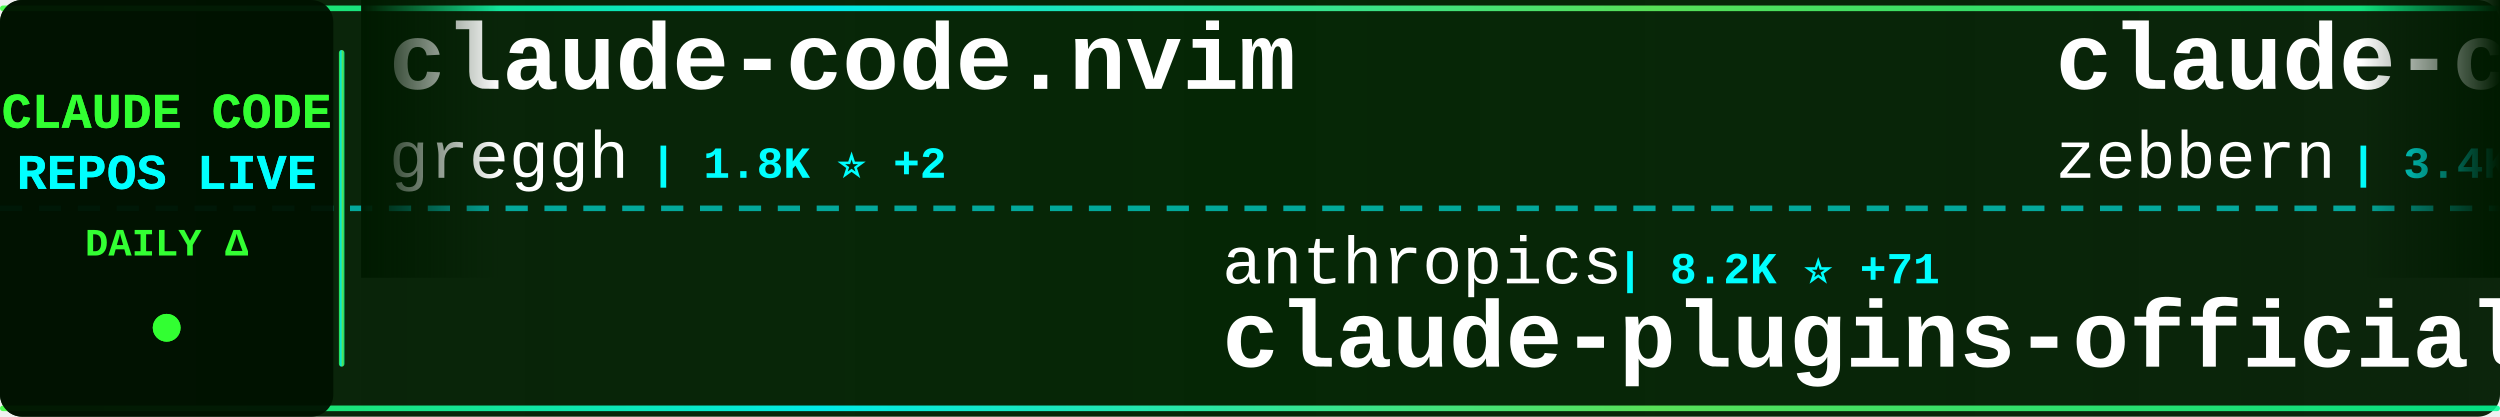
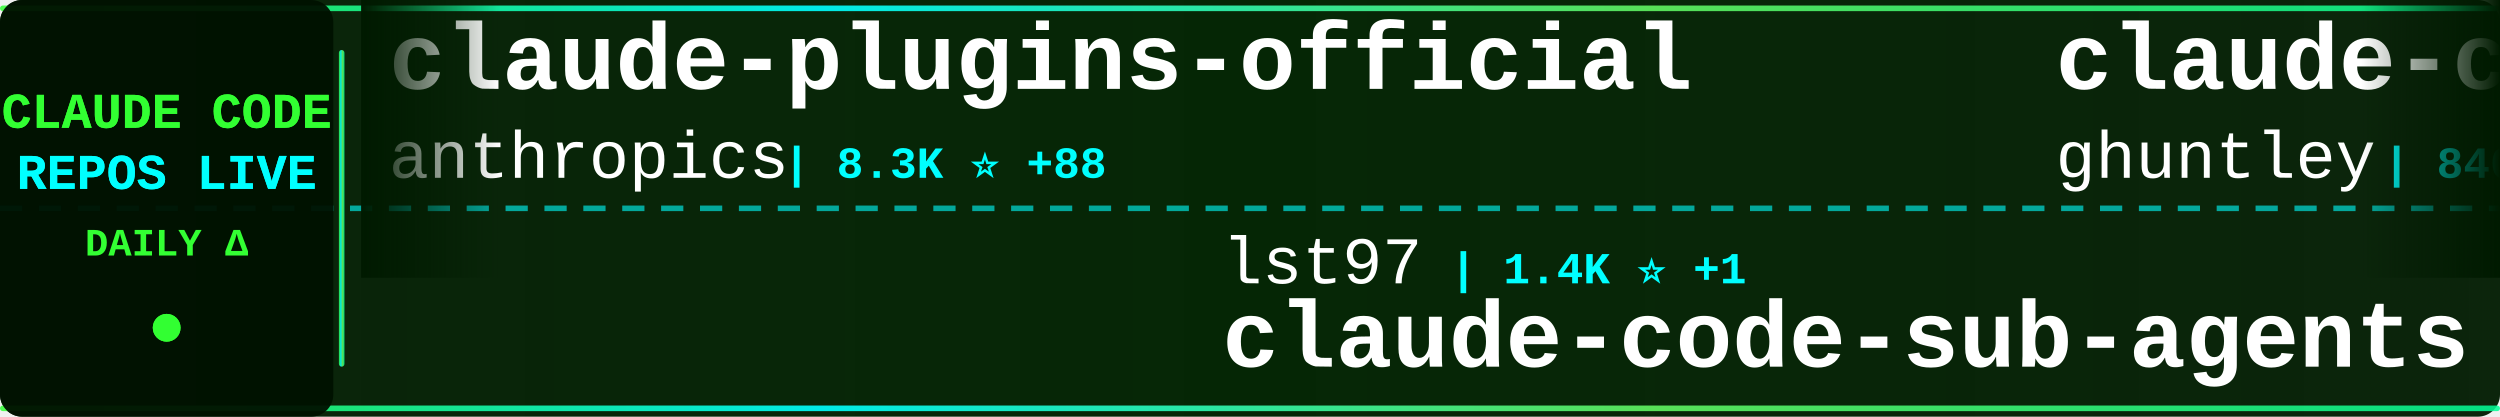
<svg xmlns="http://www.w3.org/2000/svg" width="900" height="150">
  <defs>
    <linearGradient id="tickerBg" x1="0%" y1="0%" x2="100%" y2="0%">
      <stop offset="0%" style="stop-color:#001a00;stop-opacity:0.95" />
      <stop offset="50%" style="stop-color:#002200;stop-opacity:0.98" />
      <stop offset="100%" style="stop-color:#001a00;stop-opacity:0.95" />
    </linearGradient>
    <linearGradient id="borderGrad" x1="0%" y1="0%" x2="100%" y2="0%">
      <stop offset="0%" style="stop-color:#33ff33;stop-opacity:0.85">
        <animate attributeName="stop-opacity" values="0.85;1;0.85" dur="2s" repeatCount="indefinite" />
      </stop>
      <stop offset="33%" style="stop-color:#00ffff;stop-opacity:0.9">
        <animate attributeName="stop-opacity" values="0.9;1;0.9" dur="2.2s" repeatCount="indefinite" />
      </stop>
      <stop offset="66%" style="stop-color:#66ff66;stop-opacity:0.85">
        <animate attributeName="stop-opacity" values="0.85;1;0.85" dur="1.8s" repeatCount="indefinite" />
      </stop>
      <stop offset="100%" style="stop-color:#00ff99;stop-opacity:0.85">
        <animate attributeName="stop-opacity" values="0.85;1;0.85" dur="2s" repeatCount="indefinite" />
      </stop>
    </linearGradient>
    <filter id="textGlow">
      <feGaussianBlur stdDeviation="0.1" result="coloredBlur" />
      <feMerge>
        <feMergeNode in="coloredBlur" />
        <feMergeNode in="SourceGraphic" />
      </feMerge>
    </filter>
    <filter id="metricGlow">
      <feGaussianBlur stdDeviation="0.2" result="coloredBlur" />
      <feMerge>
        <feMergeNode in="coloredBlur" />
        <feMergeNode in="SourceGraphic" />
      </feMerge>
    </filter>
    <linearGradient id="leftFade" x1="0%" y1="0%" x2="100%" y2="0%">
      <stop offset="0%" style="stop-color:#001a00;stop-opacity:1" />
      <stop offset="100%" style="stop-color:#001a00;stop-opacity:0" />
    </linearGradient>
    <linearGradient id="rightFade" x1="0%" y1="0%" x2="100%" y2="0%">
      <stop offset="0%" style="stop-color:#001a00;stop-opacity:0" />
      <stop offset="100%" style="stop-color:#001a00;stop-opacity:1" />
    </linearGradient>
  </defs>
  <rect width="900" height="150" fill="url(#tickerBg)" rx="8" />
  <rect x="0" y="2" width="900" height="2" fill="url(#borderGrad)" rx="1" />
  <rect x="0" y="146" width="900" height="2" fill="url(#borderGrad)" rx="1" />
  <line x1="0" y1="75" x2="900" y2="75" stroke="#00ffff" stroke-width="2" stroke-dasharray="8 6" opacity="0.6" />
  <rect x="0" y="0" width="120" height="150" fill="#001100" opacity="0.95" rx="8" />
  <text x="60" y="46" font-family="'Courier New', monospace" font-size="18" font-weight="bold" fill="#33ff33" text-anchor="middle" filter="url(#textGlow)">
    CLAUDE CODE
  </text>
  <text x="60" y="68" font-family="'Courier New', monospace" font-size="18" font-weight="bold" fill="#00ffff" text-anchor="middle" filter="url(#textGlow)">
    REPOS LIVE
  </text>
  <text x="60" y="92" font-family="'Courier New', monospace" font-size="14" font-weight="bold" fill="#33ff33" text-anchor="middle">
    DAILY Δ
  </text>
  <circle cx="60" cy="118" r="5" fill="#33ff33" filter="url(#metricGlow)">
    <animate attributeName="r" values="4;6;4" dur="1.5s" repeatCount="indefinite" />
    <animate attributeName="opacity" values="0.6;1;0.6" dur="1.5s" repeatCount="indefinite" />
  </circle>
  <rect x="122" y="18" width="2" height="114" fill="url(#borderGrad)" rx="1" />
  <clipPath id="tickerClip">
    <rect x="130" y="0" width="770" height="150" />
  </clipPath>
  <g clip-path="url(#tickerClip)">
    <g id="tickerItems">
      <animateTransform attributeName="transform" attributeType="XML" type="translate" from="0 0" to="-3000 0" dur="54s" repeatCount="indefinite" />
      <g transform="translate(0, 0)">
-         <text x="140" y="32" font-family="'Courier New', monospace" font-size="34" font-weight="bold" fill="#ffffff">claude-code.nvim</text>
-         <text x="140" y="64" font-family="'Courier New', monospace" font-size="24" font-weight="normal" fill="#ffffff" opacity="1.0">greggh</text>
-         <text x="234" y="64" font-family="'Courier New', monospace" font-size="16" font-weight="bold" fill="#00ffff"> | 1.8K ⭐ +2</text>
+         <text x="140" y="32" font-family="'Courier New', monospace" font-size="34" font-weight="bold" fill="#ffffff">claude-plugins-official</text>
+         <text x="140" y="64" font-family="'Courier New', monospace" font-size="24" font-weight="normal" fill="#ffffff" opacity="1.0">anthropics</text>
+         <text x="282" y="64" font-family="'Courier New', monospace" font-size="16" font-weight="bold" fill="#00ffff"> | 8.3K ⭐ +88</text>
      </g>
      <g transform="translate(300, 0)">
-         <text x="140" y="102" font-family="'Courier New', monospace" font-size="24" font-weight="normal" fill="#ffffff" opacity="1.0">anthropics</text>
-         <text x="282" y="102" font-family="'Courier New', monospace" font-size="16" font-weight="bold" fill="#00ffff"> | 8.2K ⭐ +71</text>
-         <text x="140" y="132" font-family="'Courier New', monospace" font-size="34" font-weight="bold" fill="#ffffff">claude-plugins-official</text>
+         <text x="140" y="102" font-family="'Courier New', monospace" font-size="24" font-weight="normal" fill="#ffffff" opacity="1.0">lst97</text>
+         <text x="222" y="102" font-family="'Courier New', monospace" font-size="16" font-weight="bold" fill="#00ffff"> | 1.4K ⭐ +1</text>
+         <text x="140" y="132" font-family="'Courier New', monospace" font-size="34" font-weight="bold" fill="#ffffff">claude-code-sub-agents</text>
      </g>
      <g transform="translate(600, 0)">
-         <text x="140" y="32" font-family="'Courier New', monospace" font-size="34" font-weight="bold" fill="#ffffff">claude-code-guide</text>
-         <text x="140" y="64" font-family="'Courier New', monospace" font-size="24" font-weight="normal" fill="#ffffff" opacity="1.0">zebbern</text>
-         <text x="246" y="64" font-family="'Courier New', monospace" font-size="16" font-weight="bold" fill="#00ffff"> | 3.4K ⭐ +6</text>
+         <text x="140" y="32" font-family="'Courier New', monospace" font-size="34" font-weight="bold" fill="#ffffff">claude-code-source-code-...</text>
+         <text x="140" y="64" font-family="'Courier New', monospace" font-size="24" font-weight="normal" fill="#ffffff" opacity="1.0">ghuntley</text>
+         <text x="258" y="64" font-family="'Courier New', monospace" font-size="16" font-weight="bold" fill="#00ffff"> | 840 ⭐ +1</text>
      </g>
      <g transform="translate(900, 0)">
-         <text x="140" y="102" font-family="'Courier New', monospace" font-size="24" font-weight="normal" fill="#ffffff" opacity="1.0">carlvellotti</text>
-         <text x="306" y="102" font-family="'Courier New', monospace" font-size="16" font-weight="bold" fill="#00ffff"> | 1.5K ⭐ +7</text>
-         <text x="140" y="132" font-family="'Courier New', monospace" font-size="34" font-weight="bold" fill="#ffffff">claude-code-pm-course</text>
+         <text x="140" y="102" font-family="'Courier New', monospace" font-size="24" font-weight="normal" fill="#ffffff" opacity="1.0">anthropics</text>
+         <text x="282" y="102" font-family="'Courier New', monospace" font-size="16" font-weight="bold" fill="#00ffff"> | 69.7K ⭐ +361</text>
+         <text x="140" y="132" font-family="'Courier New', monospace" font-size="34" font-weight="bold" fill="#ffffff">claude-code</text>
      </g>
      <g transform="translate(1200, 0)">
-         <text x="140" y="32" font-family="'Courier New', monospace" font-size="34" font-weight="bold" fill="#ffffff">claude-code-hub</text>
-         <text x="140" y="64" font-family="'Courier New', monospace" font-size="24" font-weight="normal" fill="#ffffff" opacity="1.0">ding113</text>
-         <text x="246" y="64" font-family="'Courier New', monospace" font-size="16" font-weight="bold" fill="#00ffff"> | 1.5K ⭐ +9</text>
+         <text x="140" y="32" font-family="'Courier New', monospace" font-size="34" font-weight="bold" fill="#ffffff">Claude-Code-Usage-Monito...</text>
+         <text x="140" y="64" font-family="'Courier New', monospace" font-size="24" font-weight="normal" fill="#ffffff" opacity="1.0">Maciek-roboblog</text>
+         <text x="342" y="64" font-family="'Courier New', monospace" font-size="16" font-weight="bold" fill="#00ffff"> | 6.7K ⭐ +18</text>
      </g>
      <g transform="translate(1500, 0)">
-         <text x="140" y="102" font-family="'Courier New', monospace" font-size="24" font-weight="normal" fill="#ffffff" opacity="1.0">wasabeef</text>
-         <text x="258" y="102" font-family="'Courier New', monospace" font-size="16" font-weight="bold" fill="#00ffff"> | 1.0K ⭐ +2</text>
-         <text x="140" y="132" font-family="'Courier New', monospace" font-size="34" font-weight="bold" fill="#ffffff">claude-code-cookbook</text>
+         <text x="140" y="102" font-family="'Courier New', monospace" font-size="24" font-weight="normal" fill="#ffffff" opacity="1.0">ykdojo</text>
+         <text x="234" y="102" font-family="'Courier New', monospace" font-size="16" font-weight="bold" fill="#00ffff"> | 3.1K ⭐ +35</text>
+         <text x="140" y="132" font-family="'Courier New', monospace" font-size="34" font-weight="bold" fill="#ffffff">claude-code-tips</text>
      </g>
      <g transform="translate(1800, 0)">
-         <text x="140" y="32" font-family="'Courier New', monospace" font-size="34" font-weight="bold" fill="#ffffff">claude-code-sub-agents</text>
-         <text x="140" y="64" font-family="'Courier New', monospace" font-size="24" font-weight="normal" fill="#ffffff" opacity="1.0">lst97</text>
-         <text x="222" y="64" font-family="'Courier New', monospace" font-size="16" font-weight="bold" fill="#00ffff"> | 1.4K ⭐ +1</text>
+         <text x="140" y="32" font-family="'Courier New', monospace" font-size="34" font-weight="bold" fill="#ffffff">antigravity-awesome-skil...</text>
+         <text x="140" y="64" font-family="'Courier New', monospace" font-size="24" font-weight="normal" fill="#ffffff" opacity="1.0">sickn33</text>
+         <text x="246" y="64" font-family="'Courier New', monospace" font-size="16" font-weight="bold" fill="#00ffff"> | 15.1K ⭐ +521</text>
      </g>
      <g transform="translate(2100, 0)">
-         <text x="140" y="102" font-family="'Courier New', monospace" font-size="24" font-weight="normal" fill="#ffffff" opacity="1.0">kodu-ai</text>
-         <text x="246" y="102" font-family="'Courier New', monospace" font-size="16" font-weight="bold" fill="#00ffff"> | 5.3K ⭐</text>
-         <text x="140" y="132" font-family="'Courier New', monospace" font-size="34" font-weight="bold" fill="#ffffff">claude-coder</text>
+         <text x="140" y="102" font-family="'Courier New', monospace" font-size="24" font-weight="normal" fill="#ffffff" opacity="1.0">ComposioHQ</text>
+         <text x="282" y="102" font-family="'Courier New', monospace" font-size="16" font-weight="bold" fill="#00ffff"> | 37.4K ⭐ +366</text>
+         <text x="140" y="132" font-family="'Courier New', monospace" font-size="34" font-weight="bold" fill="#ffffff">awesome-claude-skills</text>
      </g>
      <g transform="translate(2400, 0)">
-         <text x="140" y="32" font-family="'Courier New', monospace" font-size="34" font-weight="bold" fill="#ffffff">oh-my-claudecode</text>
-         <text x="140" y="64" font-family="'Courier New', monospace" font-size="24" font-weight="normal" fill="#ffffff" opacity="1.0">Yeachan-Heo</text>
-         <text x="294" y="64" font-family="'Courier New', monospace" font-size="16" font-weight="bold" fill="#00ffff"> | 7.1K ⭐ +157</text>
+         <text x="140" y="32" font-family="'Courier New', monospace" font-size="34" font-weight="bold" fill="#ffffff">claude-code-proxy</text>
+         <text x="140" y="64" font-family="'Courier New', monospace" font-size="24" font-weight="normal" fill="#ffffff" opacity="1.0">fuergaosi233</text>
+         <text x="306" y="64" font-family="'Courier New', monospace" font-size="16" font-weight="bold" fill="#00ffff"> | 2.1K ⭐ +3</text>
      </g>
      <g transform="translate(2700, 0)">
-         <text x="140" y="102" font-family="'Courier New', monospace" font-size="24" font-weight="normal" fill="#ffffff" opacity="1.0">Piebald-AI</text>
-         <text x="282" y="102" font-family="'Courier New', monospace" font-size="16" font-weight="bold" fill="#00ffff"> | 4.9K ⭐ +49</text>
-         <text x="140" y="132" font-family="'Courier New', monospace" font-size="34" font-weight="bold" fill="#ffffff">claude-code-system-promp...</text>
+         <text x="140" y="102" font-family="'Courier New', monospace" font-size="24" font-weight="normal" fill="#ffffff" opacity="1.0">VoltAgent</text>
+         <text x="270" y="102" font-family="'Courier New', monospace" font-size="16" font-weight="bold" fill="#00ffff"> | 11.3K ⭐ +129</text>
+         <text x="140" y="132" font-family="'Courier New', monospace" font-size="34" font-weight="bold" fill="#ffffff">awesome-claude-code-suba...</text>
      </g>
      <g transform="translate(3000, 0)">
-         <text x="140" y="32" font-family="'Courier New', monospace" font-size="34" font-weight="bold" fill="#ffffff">claude-code.nvim</text>
-         <text x="140" y="64" font-family="'Courier New', monospace" font-size="24" font-weight="normal" fill="#ffffff" opacity="1.0">greggh</text>
-         <text x="234" y="64" font-family="'Courier New', monospace" font-size="16" font-weight="bold" fill="#00ffff"> | 1.8K ⭐ +2</text>
+         <text x="140" y="32" font-family="'Courier New', monospace" font-size="34" font-weight="bold" fill="#ffffff">claude-plugins-official</text>
+         <text x="140" y="64" font-family="'Courier New', monospace" font-size="24" font-weight="normal" fill="#ffffff" opacity="1.0">anthropics</text>
+         <text x="282" y="64" font-family="'Courier New', monospace" font-size="16" font-weight="bold" fill="#00ffff"> | 8.3K ⭐ +88</text>
      </g>
      <g transform="translate(3300, 0)">
-         <text x="140" y="102" font-family="'Courier New', monospace" font-size="24" font-weight="normal" fill="#ffffff" opacity="1.0">anthropics</text>
-         <text x="282" y="102" font-family="'Courier New', monospace" font-size="16" font-weight="bold" fill="#00ffff"> | 8.2K ⭐ +71</text>
-         <text x="140" y="132" font-family="'Courier New', monospace" font-size="34" font-weight="bold" fill="#ffffff">claude-plugins-official</text>
+         <text x="140" y="102" font-family="'Courier New', monospace" font-size="24" font-weight="normal" fill="#ffffff" opacity="1.0">lst97</text>
+         <text x="222" y="102" font-family="'Courier New', monospace" font-size="16" font-weight="bold" fill="#00ffff"> | 1.4K ⭐ +1</text>
+         <text x="140" y="132" font-family="'Courier New', monospace" font-size="34" font-weight="bold" fill="#ffffff">claude-code-sub-agents</text>
      </g>
      <g transform="translate(3600, 0)">
-         <text x="140" y="32" font-family="'Courier New', monospace" font-size="34" font-weight="bold" fill="#ffffff">claude-code-guide</text>
-         <text x="140" y="64" font-family="'Courier New', monospace" font-size="24" font-weight="normal" fill="#ffffff" opacity="1.0">zebbern</text>
-         <text x="246" y="64" font-family="'Courier New', monospace" font-size="16" font-weight="bold" fill="#00ffff"> | 3.4K ⭐ +6</text>
+         <text x="140" y="32" font-family="'Courier New', monospace" font-size="34" font-weight="bold" fill="#ffffff">claude-code-source-code-...</text>
+         <text x="140" y="64" font-family="'Courier New', monospace" font-size="24" font-weight="normal" fill="#ffffff" opacity="1.0">ghuntley</text>
+         <text x="258" y="64" font-family="'Courier New', monospace" font-size="16" font-weight="bold" fill="#00ffff"> | 840 ⭐ +1</text>
      </g>
      <g transform="translate(3900, 0)">
-         <text x="140" y="102" font-family="'Courier New', monospace" font-size="24" font-weight="normal" fill="#ffffff" opacity="1.0">carlvellotti</text>
-         <text x="306" y="102" font-family="'Courier New', monospace" font-size="16" font-weight="bold" fill="#00ffff"> | 1.5K ⭐ +7</text>
-         <text x="140" y="132" font-family="'Courier New', monospace" font-size="34" font-weight="bold" fill="#ffffff">claude-code-pm-course</text>
+         <text x="140" y="102" font-family="'Courier New', monospace" font-size="24" font-weight="normal" fill="#ffffff" opacity="1.0">anthropics</text>
+         <text x="282" y="102" font-family="'Courier New', monospace" font-size="16" font-weight="bold" fill="#00ffff"> | 69.7K ⭐ +361</text>
+         <text x="140" y="132" font-family="'Courier New', monospace" font-size="34" font-weight="bold" fill="#ffffff">claude-code</text>
      </g>
    </g>
  </g>
  <rect x="130" y="0" width="50" height="100" fill="url(#leftFade)" />
  <rect x="850" y="0" width="50" height="100" fill="url(#rightFade)" />
</svg>
